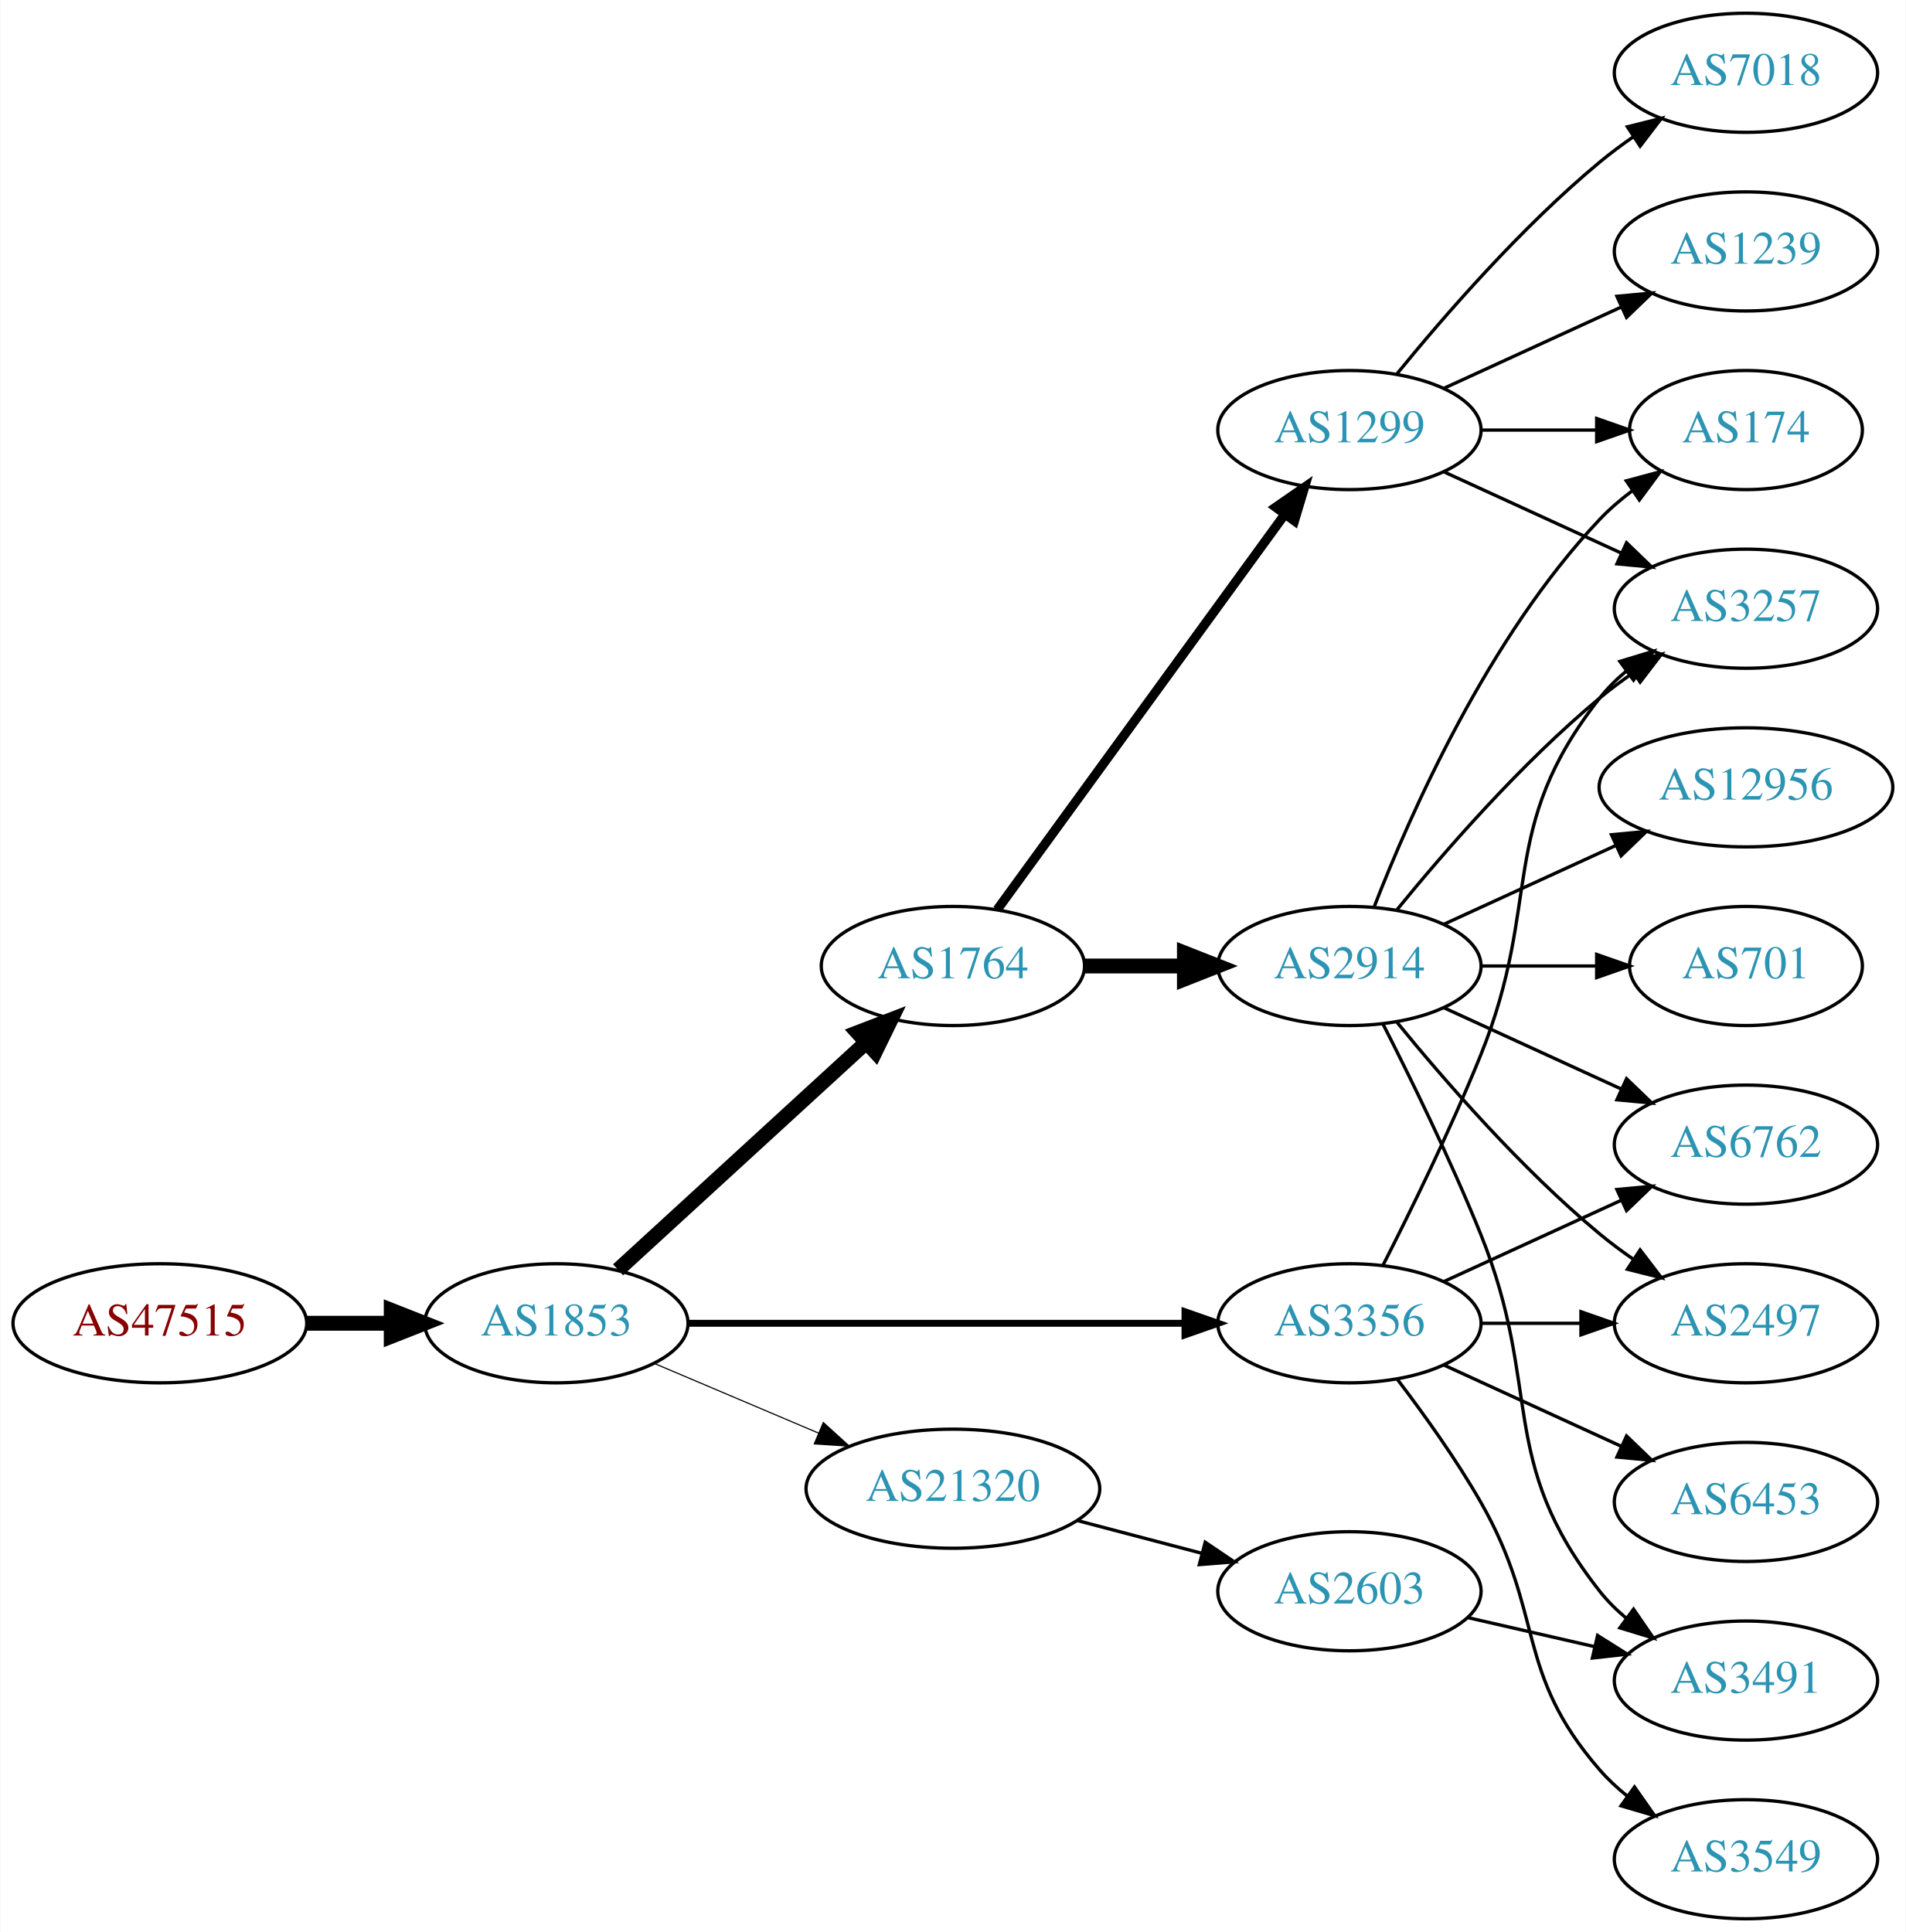
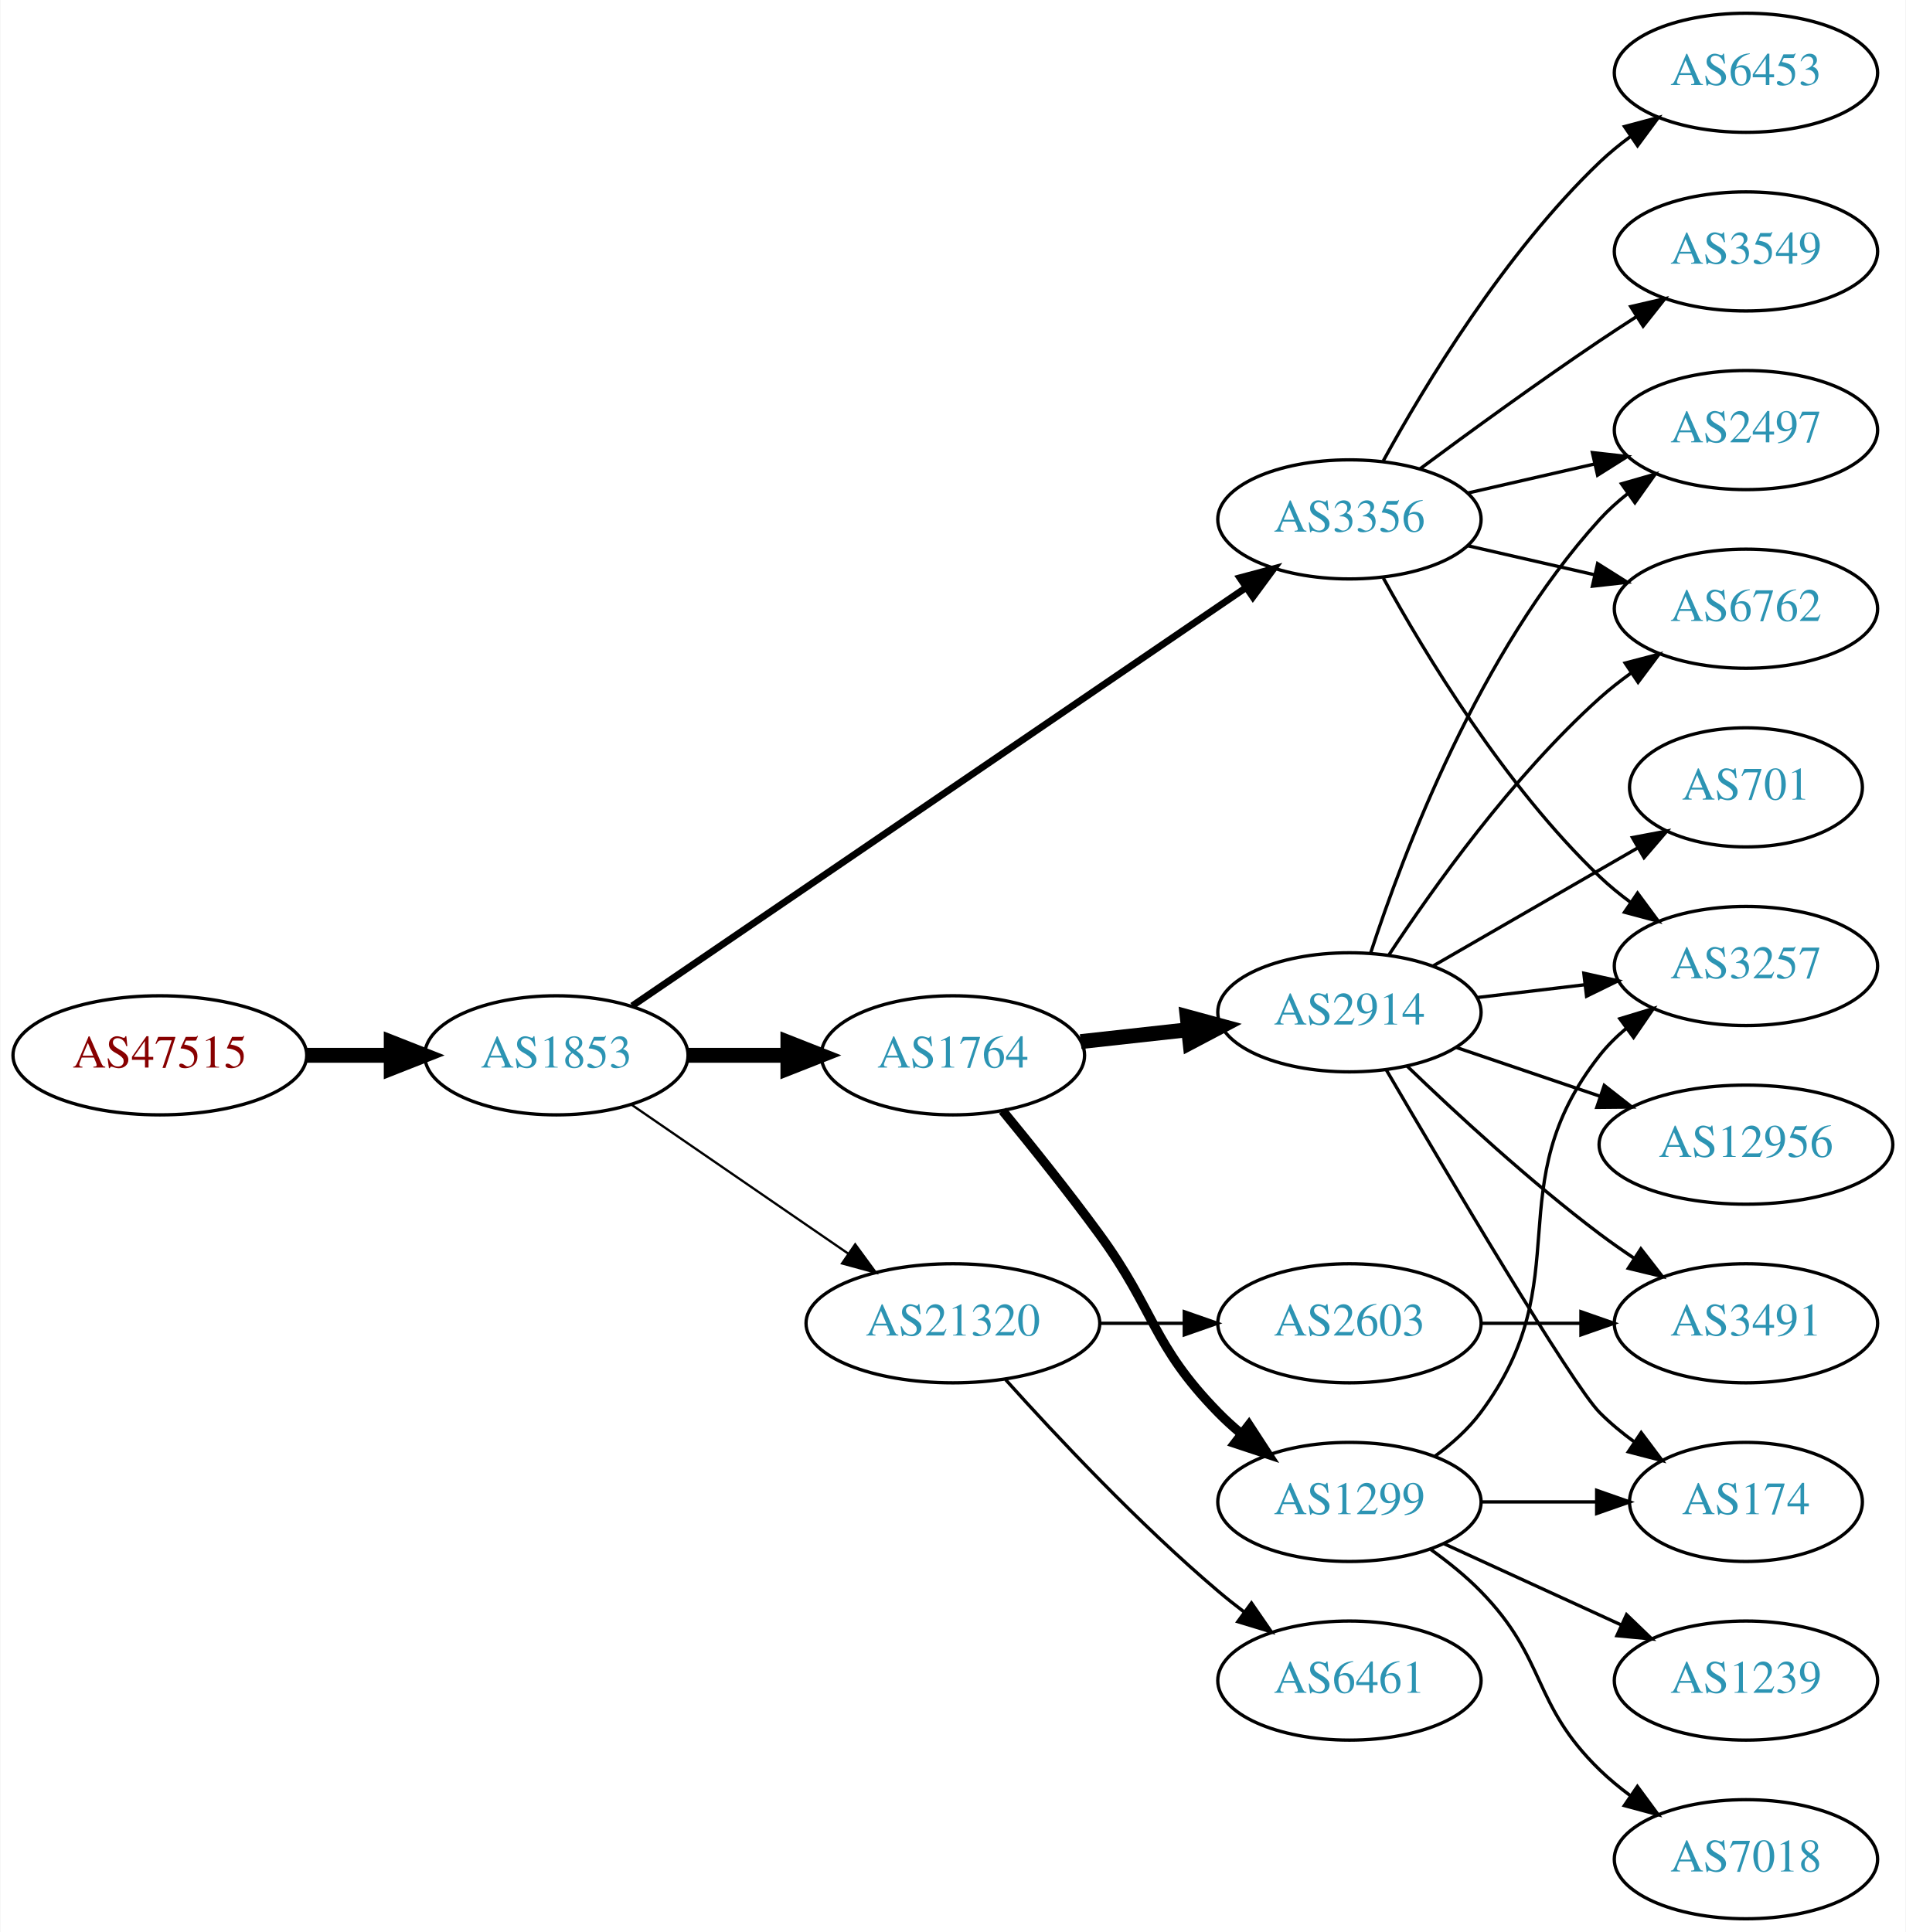
<svg xmlns="http://www.w3.org/2000/svg" xmlns:xlink="http://www.w3.org/1999/xlink" width="576pt" height="584pt" viewBox="0.00 0.00 575.76 584.00">
  <g id="graph0" class="graph" transform="scale(1 1) rotate(0) translate(4 580)">
    <polygon fill="white" stroke="none" points="-4,4 -4,-580 571.762,-580 571.762,4 -4,4" />
    <g id="node1" class="node">
      <g id="a_node1">
        <a xlink:href="/asn/47515" xlink:title="AS47515 ~ BMI-GOVIX [AT]">
-           <ellipse fill="#ffffff" stroke="black" cx="44.196" cy="-180" rx="44.393" ry="18" />
-           <text text-anchor="middle" x="44.196" y="-176.3" font-family="Times,serif" font-size="14.00" fill="#880000">AS47515</text>
+           <ellipse fill="#ffffff" stroke="black" cx="44.196" cy="-261" rx="44.393" ry="18" />
+           <text text-anchor="middle" x="44.196" y="-257.3" font-family="Times,serif" font-size="14.00" fill="#880000">AS47515</text>
        </a>
      </g>
    </g>
    <g id="node2" class="node">
      <g id="a_node2">
        <a xlink:href="/asn/1853" xlink:title="AS1853 ~ ACOnet Backbone [AT]">
-           <ellipse fill="#ffffff" stroke="black" cx="164.039" cy="-180" rx="39.794" ry="18" />
-           <text text-anchor="middle" x="164.039" y="-176.3" font-family="Times,serif" font-size="14.00" fill="#2c94b3">AS1853</text>
+           <ellipse fill="#ffffff" stroke="black" cx="164.039" cy="-261" rx="39.794" ry="18" />
+           <text text-anchor="middle" x="164.039" y="-257.3" font-family="Times,serif" font-size="14.00" fill="#2c94b3">AS1853</text>
        </a>
      </g>
    </g>
    <g id="edge1" class="edge">
-       <path fill="none" stroke="black" stroke-width="4.5" d="M88.407,-180C96.72,-180 105.482,-180 113.965,-180" />
-       <polygon fill="black" stroke="black" stroke-width="4.5" points="114.123,-183.938 124.123,-180 114.123,-176.063 114.123,-183.938" />
+       <path fill="none" stroke="black" stroke-width="4.5" d="M88.407,-261C96.72,-261 105.482,-261 113.965,-261" />
+       <polygon fill="black" stroke="black" stroke-width="4.5" points="114.123,-264.938 124.123,-261 114.123,-257.063 114.123,-264.938" />
    </g>
    <g id="node3" class="node">
      <g id="a_node3">
        <a xlink:href="/asn/1764" xlink:title="AS1764 ~ NEXTLAYER-AS [AT]">
-           <ellipse fill="#ffffff" stroke="black" cx="283.881" cy="-288" rx="39.794" ry="18" />
-           <text text-anchor="middle" x="283.881" y="-284.3" font-family="Times,serif" font-size="14.00" fill="#2c94b3">AS1764</text>
+           <ellipse fill="#ffffff" stroke="black" cx="283.881" cy="-261" rx="39.794" ry="18" />
+           <text text-anchor="middle" x="283.881" y="-257.3" font-family="Times,serif" font-size="14.00" fill="#2c94b3">AS1764</text>
        </a>
      </g>
    </g>
    <g id="edge2" class="edge">
-       <path fill="none" stroke="black" stroke-width="4.5" d="M182.681,-196.169C202.554,-214.382 235.016,-244.133 257.585,-264.817" />
-       <polygon fill="black" stroke="black" stroke-width="4.5" points="255.086,-267.867 265.118,-271.721 260.406,-262.061 255.086,-267.867" />
+       <path fill="none" stroke="black" stroke-width="4.5" d="M203.951,-261C213.505,-261 223.854,-261 233.817,-261" />
+       <polygon fill="black" stroke="black" stroke-width="4.5" points="234.009,-264.938 244.009,-261 234.009,-257.063 234.009,-264.938" />
    </g>
    <g id="node4" class="node">
      <g id="a_node4">
        <a xlink:href="/asn/3356" xlink:title="AS3356 ~ Level 3 Parent, LLC [US]">
-           <ellipse fill="#ffffff" stroke="black" cx="403.724" cy="-180" rx="39.794" ry="18" />
-           <text text-anchor="middle" x="403.724" y="-176.3" font-family="Times,serif" font-size="14.00" fill="#2c94b3">AS3356</text>
+           <ellipse fill="#ffffff" stroke="black" cx="403.724" cy="-423" rx="39.794" ry="18" />
+           <text text-anchor="middle" x="403.724" y="-419.3" font-family="Times,serif" font-size="14.00" fill="#2c94b3">AS3356</text>
        </a>
      </g>
    </g>
    <g id="edge3" class="edge">
-       <path fill="none" stroke="black" stroke-width="2.077" d="M203.756,-180C244.674,-180 309.314,-180 353.749,-180" />
-       <polygon fill="black" stroke="black" stroke-width="2.077" points="354.023,-183.5 364.023,-180 354.023,-176.5 354.023,-183.5" />
+       <path fill="none" stroke="black" stroke-width="2.077" d="M186.973,-275.95C229.6,-305.004 323.695,-369.136 372.315,-402.274" />
+       <polygon fill="black" stroke="black" stroke-width="2.077" points="370.608,-405.346 380.842,-408.086 374.55,-399.562 370.608,-405.346" />
    </g>
    <g id="node5" class="node">
      <g id="a_node5">
        <a xlink:href="/asn/21320" xlink:title="AS21320 ~ GEANT Vereniging [EU]">
-           <ellipse fill="#ffffff" stroke="black" cx="283.881" cy="-130" rx="44.393" ry="18" />
-           <text text-anchor="middle" x="283.881" y="-126.3" font-family="Times,serif" font-size="14.00" fill="#2c94b3">AS21320</text>
+           <ellipse fill="#ffffff" stroke="black" cx="283.881" cy="-180" rx="44.393" ry="18" />
+           <text text-anchor="middle" x="283.881" y="-176.3" font-family="Times,serif" font-size="14.00" fill="#2c94b3">AS21320</text>
        </a>
      </g>
    </g>
    <g id="edge4" class="edge">
-       <path fill="none" stroke="black" stroke-width="0.346" d="M193.565,-167.896C208.484,-161.566 226.982,-153.718 243.268,-146.808" />
-       <polygon fill="black" stroke="black" stroke-width="0.346" points="244.719,-149.994 252.558,-142.866 241.985,-143.55 244.719,-149.994" />
+       <path fill="none" stroke="black" stroke-width="0.692" d="M186.653,-246.143C205.025,-233.515 231.618,-215.236 252.195,-201.093" />
+       <polygon fill="black" stroke="black" stroke-width="0.692" points="254.345,-203.862 260.603,-195.313 250.38,-198.093 254.345,-203.862" />
    </g>
    <g id="node6" class="node">
      <g id="a_node6">
        <a xlink:href="/asn/1299" xlink:title="AS1299 ~ Telia Carrier [EU]">
-           <ellipse fill="#ffffff" stroke="black" cx="403.724" cy="-450" rx="39.794" ry="18" />
-           <text text-anchor="middle" x="403.724" y="-446.3" font-family="Times,serif" font-size="14.00" fill="#2c94b3">AS1299</text>
+           <ellipse fill="#ffffff" stroke="black" cx="403.724" cy="-126" rx="39.794" ry="18" />
+           <text text-anchor="middle" x="403.724" y="-122.3" font-family="Times,serif" font-size="14.00" fill="#2c94b3">AS1299</text>
        </a>
      </g>
    </g>
    <g id="edge5" class="edge">
-       <path fill="none" stroke="black" stroke-width="2.812" d="M297.27,-305.031C317.991,-333.517 359.795,-390.985 384.083,-424.374" />
-       <polygon fill="black" stroke="black" stroke-width="2.812" points="381.434,-426.682 390.147,-432.71 387.094,-422.564 381.434,-426.682" />
+       <path fill="none" stroke="black" stroke-width="2.812" d="M298.884,-244.269C307.532,-233.75 318.724,-219.792 328.077,-207 345.102,-183.716 343.905,-173.617 364.077,-153 366.17,-150.861 368.453,-148.782 370.83,-146.79" />
+       <polygon fill="black" stroke="black" stroke-width="2.812" points="373.349,-149.268 379.13,-140.389 369.074,-143.725 373.349,-149.268" />
    </g>
    <g id="node7" class="node">
      <g id="a_node7">
        <a xlink:href="/asn/2914" xlink:title="AS2914 ~ NTT America, Inc. [US]">
-           <ellipse fill="#ffffff" stroke="black" cx="403.724" cy="-288" rx="39.794" ry="18" />
-           <text text-anchor="middle" x="403.724" y="-284.3" font-family="Times,serif" font-size="14.00" fill="#2c94b3">AS2914</text>
+           <ellipse fill="#ffffff" stroke="black" cx="403.724" cy="-274" rx="39.794" ry="18" />
+           <text text-anchor="middle" x="403.724" y="-270.3" font-family="Times,serif" font-size="14.00" fill="#2c94b3">AS2914</text>
        </a>
      </g>
    </g>
    <g id="edge6" class="edge">
-       <path fill="none" stroke="black" stroke-width="4.5" d="M323.794,-288C333.347,-288 343.697,-288 353.659,-288" />
-       <polygon fill="black" stroke="black" stroke-width="4.5" points="353.852,-291.938 363.852,-288 353.852,-284.063 353.852,-291.938" />
-     </g>
-     <g id="node11" class="node">
-       <g id="a_node11">
+       <path fill="none" stroke="black" stroke-width="4.5" d="M322.491,-265.149C332.802,-266.287 344.12,-267.535 354.92,-268.726" />
+       <polygon fill="black" stroke="black" stroke-width="4.5" points="354.695,-272.663 365.067,-269.846 355.559,-264.835 354.695,-272.663" />
+     </g>
+     <g id="node8" class="node">
+       <g id="a_node8">
        <a xlink:href="/asn/3257" xlink:title="AS3257 ~ GTT [DE]">
-           <ellipse fill="#ffffff" stroke="black" cx="523.566" cy="-396" rx="39.794" ry="18" />
-           <text text-anchor="middle" x="523.566" y="-392.3" font-family="Times,serif" font-size="14.00" fill="#2c94b3">AS3257</text>
-         </a>
-       </g>
-     </g>
-     <g id="edge21" class="edge">
-       <path fill="none" stroke="black" d="M413.804,-197.417C422.073,-213.634 434.335,-238.603 443.37,-261 462.3,-307.922 448.072,-329.246 479.37,-369 481.695,-371.953 484.439,-374.67 487.398,-377.147" />
-       <polygon fill="black" stroke="black" points="485.457,-380.064 495.595,-383.145 489.591,-374.415 485.457,-380.064" />
+           <ellipse fill="#ffffff" stroke="black" cx="523.566" cy="-288" rx="39.794" ry="18" />
+           <text text-anchor="middle" x="523.566" y="-284.3" font-family="Times,serif" font-size="14.00" fill="#2c94b3">AS3257</text>
+         </a>
+       </g>
+     </g>
+     <g id="edge14" class="edge">
+       <path fill="none" stroke="black" d="M413.965,-405.287C426.51,-382.439 450.687,-342.389 479.37,-315 482.238,-312.261 485.427,-309.653 488.736,-307.215" />
+       <polygon fill="black" stroke="black" points="490.8,-310.044 497.096,-301.523 486.86,-304.258 490.8,-310.044" />
    </g>
    <g id="node12" class="node">
      <g id="a_node12">
        <a xlink:href="/asn/2497" xlink:title="AS2497 ~ Internet Initiative Japan Inc. [JP]">
-           <ellipse fill="#ffffff" stroke="black" cx="523.566" cy="-180" rx="39.794" ry="18" />
-           <text text-anchor="middle" x="523.566" y="-176.3" font-family="Times,serif" font-size="14.00" fill="#2c94b3">AS2497</text>
-         </a>
-       </g>
-     </g>
-     <g id="edge20" class="edge">
-       <path fill="none" stroke="black" d="M443.636,-180C453.19,-180 463.539,-180 473.502,-180" />
-       <polygon fill="black" stroke="black" points="473.695,-183.5 483.695,-180 473.694,-176.5 473.695,-183.5" />
-     </g>
-     <g id="node14" class="node">
-       <g id="a_node14">
+           <ellipse fill="#ffffff" stroke="black" cx="523.566" cy="-450" rx="39.794" ry="18" />
+           <text text-anchor="middle" x="523.566" y="-446.3" font-family="Times,serif" font-size="14.00" fill="#2c94b3">AS2497</text>
+         </a>
+       </g>
+     </g>
+     <g id="edge16" class="edge">
+       <path fill="none" stroke="black" d="M439.443,-430.955C451.443,-433.704 465.064,-436.825 477.756,-439.733" />
+       <polygon fill="black" stroke="black" points="477.159,-443.187 487.688,-442.009 478.722,-436.364 477.159,-443.187" />
+     </g>
+     <g id="node13" class="node">
+       <g id="a_node13">
        <a xlink:href="/asn/6762" xlink:title="AS6762 ~ TELECOM ITALIA SPARKLE S.p.A. [IT]">
-           <ellipse fill="#ffffff" stroke="black" cx="523.566" cy="-234" rx="39.794" ry="18" />
-           <text text-anchor="middle" x="523.566" y="-230.3" font-family="Times,serif" font-size="14.00" fill="#2c94b3">AS6762</text>
-         </a>
-       </g>
-     </g>
-     <g id="edge19" class="edge">
-       <path fill="none" stroke="black" d="M432.353,-192.661C448.31,-199.973 468.58,-209.261 485.863,-217.181" />
-       <polygon fill="black" stroke="black" points="484.562,-220.435 495.111,-221.419 487.478,-214.071 484.562,-220.435" />
-     </g>
-     <g id="node17" class="node">
-       <g id="a_node17">
+           <ellipse fill="#ffffff" stroke="black" cx="523.566" cy="-396" rx="39.794" ry="18" />
+           <text text-anchor="middle" x="523.566" y="-392.3" font-family="Times,serif" font-size="14.00" fill="#2c94b3">AS6762</text>
+         </a>
+       </g>
+     </g>
+     <g id="edge17" class="edge">
+       <path fill="none" stroke="black" d="M439.443,-415.045C451.443,-412.296 465.064,-409.175 477.756,-406.267" />
+       <polygon fill="black" stroke="black" points="478.722,-409.636 487.688,-403.991 477.159,-402.813 478.722,-409.636" />
+     </g>
+     <g id="node15" class="node">
+       <g id="a_node15">
        <a xlink:href="/asn/3549" xlink:title="AS3549 ~ Level 3 Parent, LLC [US]">
-           <ellipse fill="#ffffff" stroke="black" cx="523.566" cy="-18" rx="39.794" ry="18" />
-           <text text-anchor="middle" x="523.566" y="-14.3" font-family="Times,serif" font-size="14.00" fill="#2c94b3">AS3549</text>
+           <ellipse fill="#ffffff" stroke="black" cx="523.566" cy="-504" rx="39.794" ry="18" />
+           <text text-anchor="middle" x="523.566" y="-500.3" font-family="Times,serif" font-size="14.00" fill="#2c94b3">AS3549</text>
+         </a>
+       </g>
+     </g>
+     <g id="edge15" class="edge">
+       <path fill="none" stroke="black" d="M425.054,-438.277C439.916,-449.304 460.661,-464.407 479.37,-477 482.919,-479.389 486.67,-481.839 490.418,-484.242" />
+       <polygon fill="black" stroke="black" points="488.744,-487.325 499.067,-489.712 492.486,-481.409 488.744,-487.325" />
+     </g>
+     <g id="node16" class="node">
+       <g id="a_node16">
+         <a xlink:href="/asn/6453" xlink:title="AS6453 ~ TATA COMMUNICATIONS (AMERICA) INC [US]">
+           <ellipse fill="#ffffff" stroke="black" cx="523.566" cy="-558" rx="39.794" ry="18" />
+           <text text-anchor="middle" x="523.566" y="-554.3" font-family="Times,serif" font-size="14.00" fill="#2c94b3">AS6453</text>
        </a>
      </g>
    </g>
    <g id="edge18" class="edge">
-       <path fill="none" stroke="black" d="M418.185,-163.087C426.078,-152.73 435.927,-139.008 443.37,-126 462.935,-91.806 453.536,-74.742 479.37,-45 481.835,-42.162 484.672,-39.523 487.689,-37.094" />
-       <polygon fill="black" stroke="black" points="489.876,-39.833 495.968,-31.164 485.8,-34.142 489.876,-39.833" />
-     </g>
-     <g id="node18" class="node">
-       <g id="a_node18">
-         <a xlink:href="/asn/6453" xlink:title="AS6453 ~ TATA COMMUNICATIONS (AMERICA) INC [US]">
-           <ellipse fill="#ffffff" stroke="black" cx="523.566" cy="-126" rx="39.794" ry="18" />
-           <text text-anchor="middle" x="523.566" y="-122.3" font-family="Times,serif" font-size="14.00" fill="#2c94b3">AS6453</text>
-         </a>
-       </g>
-     </g>
-     <g id="edge22" class="edge">
-       <path fill="none" stroke="black" d="M432.353,-167.339C448.31,-160.027 468.58,-150.739 485.863,-142.819" />
-       <polygon fill="black" stroke="black" points="487.478,-145.929 495.111,-138.581 484.562,-139.565 487.478,-145.929" />
+       <path fill="none" stroke="black" d="M413.965,-440.713C426.51,-463.561 450.687,-503.611 479.37,-531 482.238,-533.739 485.427,-536.347 488.736,-538.785" />
+       <polygon fill="black" stroke="black" points="486.86,-541.742 497.096,-544.477 490.8,-535.956 486.86,-541.742" />
    </g>
    <g id="node19" class="node">
      <g id="a_node19">
        <a xlink:href="/asn/2603" xlink:title="AS2603 ~ NORDUnet [NO]">
-           <ellipse fill="#ffffff" stroke="black" cx="403.724" cy="-99" rx="39.794" ry="18" />
-           <text text-anchor="middle" x="403.724" y="-95.3" font-family="Times,serif" font-size="14.00" fill="#2c94b3">AS2603</text>
+           <ellipse fill="#ffffff" stroke="black" cx="403.724" cy="-180" rx="39.794" ry="18" />
+           <text text-anchor="middle" x="403.724" y="-176.3" font-family="Times,serif" font-size="14.00" fill="#2c94b3">AS2603</text>
        </a>
      </g>
    </g>
    <g id="edge23" class="edge">
-       <path fill="none" stroke="black" d="M321.521,-120.361C333.463,-117.22 346.837,-113.702 359.232,-110.441" />
-       <polygon fill="black" stroke="black" points="360.135,-113.823 368.915,-107.894 358.354,-107.053 360.135,-113.823" />
-     </g>
-     <g id="node8" class="node">
-       <g id="a_node8">
-         <a xlink:href="/asn/174" xlink:title="AS174 ~ Cogent Communications [US]">
-           <ellipse fill="#ffffff" stroke="black" cx="523.566" cy="-450" rx="35.194" ry="18" />
-           <text text-anchor="middle" x="523.566" y="-446.3" font-family="Times,serif" font-size="14.00" fill="#2c94b3">AS174</text>
-         </a>
-       </g>
-     </g>
-     <g id="edge7" class="edge">
-       <path fill="none" stroke="black" d="M443.636,-450C454.723,-450 466.883,-450 478.265,-450" />
-       <polygon fill="black" stroke="black" points="478.447,-453.5 488.447,-450 478.447,-446.5 478.447,-453.5" />
+       <path fill="none" stroke="black" d="M328.092,-180C336.405,-180 345.168,-180 353.65,-180" />
+       <polygon fill="black" stroke="black" points="353.809,-183.5 363.809,-180 353.809,-176.5 353.809,-183.5" />
+     </g>
+     <g id="node20" class="node">
+       <g id="a_node20">
+         <a xlink:href="/asn/6461" xlink:title="AS6461 ~ ZAYO-6461 [US]">
+           <ellipse fill="#ffffff" stroke="black" cx="403.724" cy="-72" rx="39.794" ry="18" />
+           <text text-anchor="middle" x="403.724" y="-68.3" font-family="Times,serif" font-size="14.00" fill="#2c94b3">AS6461</text>
+         </a>
+       </g>
+     </g>
+     <g id="edge24" class="edge">
+       <path fill="none" stroke="black" d="M299.814,-162.956C315.14,-145.903 340.075,-119.35 364.077,-99 366.574,-96.883 369.235,-94.768 371.946,-92.707" />
+       <polygon fill="black" stroke="black" points="374.112,-95.459 380.123,-86.734 369.983,-89.806 374.112,-95.459" />
+     </g>
+     <g id="edge20" class="edge">
+       <path fill="none" stroke="black" d="M429.655,-139.882C434.731,-143.611 439.649,-148.016 443.37,-153 473.642,-193.542 448.072,-221.246 479.37,-261 481.695,-263.953 484.439,-266.67 487.398,-269.147" />
+       <polygon fill="black" stroke="black" points="485.457,-272.064 495.595,-275.145 489.591,-266.415 485.457,-272.064" />
    </g>
    <g id="node9" class="node">
      <g id="a_node9">
+         <a xlink:href="/asn/174" xlink:title="AS174 ~ Cogent Communications [US]">
+           <ellipse fill="#ffffff" stroke="black" cx="523.566" cy="-126" rx="35.194" ry="18" />
+           <text text-anchor="middle" x="523.566" y="-122.3" font-family="Times,serif" font-size="14.00" fill="#2c94b3">AS174</text>
+         </a>
+       </g>
+     </g>
+     <g id="edge21" class="edge">
+       <path fill="none" stroke="black" d="M443.636,-126C454.723,-126 466.883,-126 478.265,-126" />
+       <polygon fill="black" stroke="black" points="478.447,-129.5 488.447,-126 478.447,-122.5 478.447,-129.5" />
+     </g>
+     <g id="node17" class="node">
+       <g id="a_node17">
        <a xlink:href="/asn/1239" xlink:title="AS1239 ~ Sprint [US]">
-           <ellipse fill="#ffffff" stroke="black" cx="523.566" cy="-504" rx="39.794" ry="18" />
-           <text text-anchor="middle" x="523.566" y="-500.3" font-family="Times,serif" font-size="14.00" fill="#2c94b3">AS1239</text>
-         </a>
-       </g>
+           <ellipse fill="#ffffff" stroke="black" cx="523.566" cy="-72" rx="39.794" ry="18" />
+           <text text-anchor="middle" x="523.566" y="-68.3" font-family="Times,serif" font-size="14.00" fill="#2c94b3">AS1239</text>
+         </a>
+       </g>
+     </g>
+     <g id="edge19" class="edge">
+       <path fill="none" stroke="black" d="M432.353,-113.339C448.31,-106.027 468.58,-96.739 485.863,-88.819" />
+       <polygon fill="black" stroke="black" points="487.478,-91.929 495.111,-84.581 484.562,-85.565 487.478,-91.929" />
+     </g>
+     <g id="node18" class="node">
+       <g id="a_node18">
+         <a xlink:href="/asn/7018" xlink:title="AS7018 ~ AT&amp;T Services, Inc. [US]">
+           <ellipse fill="#ffffff" stroke="black" cx="523.566" cy="-18" rx="39.794" ry="18" />
+           <text text-anchor="middle" x="523.566" y="-14.3" font-family="Times,serif" font-size="14.00" fill="#2c94b3">AS7018</text>
+         </a>
+       </g>
+     </g>
+     <g id="edge22" class="edge">
+       <path fill="none" stroke="black" d="M428.318,-111.611C433.574,-107.852 438.906,-103.563 443.37,-99 463.543,-78.383 458.677,-65.094 479.37,-45 482.215,-42.237 485.389,-39.614 488.689,-37.166" />
+       <polygon fill="black" stroke="black" points="490.755,-39.993 497.037,-31.462 486.806,-34.214 490.755,-39.993" />
+     </g>
+     <g id="edge7" class="edge">
+       <path fill="none" stroke="black" d="M442.334,-278.468C452.645,-279.693 463.962,-281.038 474.763,-282.321" />
+       <polygon fill="black" stroke="black" points="474.566,-285.822 484.909,-283.526 475.392,-278.871 474.566,-285.822" />
    </g>
    <g id="edge8" class="edge">
-       <path fill="none" stroke="black" d="M432.353,-462.661C448.31,-469.973 468.58,-479.261 485.863,-487.181" />
-       <polygon fill="black" stroke="black" points="484.562,-490.435 495.111,-491.419 487.478,-484.071 484.562,-490.435" />
+       <path fill="none" stroke="black" d="M414.821,-256.669C433.205,-225.264 471.017,-161.402 479.37,-153 482.542,-149.809 486.16,-146.82 489.92,-144.079" />
+       <polygon fill="black" stroke="black" points="491.902,-146.964 498.263,-138.491 488.006,-141.148 491.902,-146.964" />
    </g>
    <g id="node10" class="node">
      <g id="a_node10">
-         <a xlink:href="/asn/7018" xlink:title="AS7018 ~ AT&amp;T Services, Inc. [US]">
-           <ellipse fill="#ffffff" stroke="black" cx="523.566" cy="-558" rx="39.794" ry="18" />
-           <text text-anchor="middle" x="523.566" y="-554.3" font-family="Times,serif" font-size="14.00" fill="#2c94b3">AS7018</text>
+         <a xlink:href="/asn/12956" xlink:title="AS12956 ~ TELXIUS [ES]">
+           <ellipse fill="#ffffff" stroke="black" cx="523.566" cy="-234" rx="44.393" ry="18" />
+           <text text-anchor="middle" x="523.566" y="-230.3" font-family="Times,serif" font-size="14.00" fill="#2c94b3">AS12956</text>
        </a>
      </g>
    </g>
    <g id="edge9" class="edge">
-       <path fill="none" stroke="black" d="M418.143,-467.065C432.257,-484.375 455.672,-511.345 479.37,-531 482.587,-533.668 486.087,-536.27 489.658,-538.741" />
-       <polygon fill="black" stroke="black" points="487.735,-541.666 498.014,-544.236 491.581,-535.817 487.735,-541.666" />
+       <path fill="none" stroke="black" d="M435.994,-263.386C449.29,-258.872 465.016,-253.535 479.392,-248.655" />
+       <polygon fill="black" stroke="black" points="480.739,-251.894 489.083,-245.365 478.489,-245.265 480.739,-251.894" />
+     </g>
+     <g id="node11" class="node">
+       <g id="a_node11">
+         <a xlink:href="/asn/3491" xlink:title="AS3491 ~ PCCW Global, Inc. [US]">
+           <ellipse fill="#ffffff" stroke="black" cx="523.566" cy="-180" rx="39.794" ry="18" />
+           <text text-anchor="middle" x="523.566" y="-176.3" font-family="Times,serif" font-size="14.00" fill="#2c94b3">AS3491</text>
+         </a>
+       </g>
    </g>
    <g id="edge10" class="edge">
-       <path fill="none" stroke="black" d="M432.353,-437.339C448.31,-430.027 468.58,-420.739 485.863,-412.819" />
-       <polygon fill="black" stroke="black" points="487.478,-415.929 495.111,-408.581 484.562,-409.565 487.478,-415.929" />
-     </g>
-     <g id="edge17" class="edge">
-       <path fill="none" stroke="black" d="M411.247,-305.994C421.997,-333.728 445.655,-387.429 479.37,-423 482.313,-426.105 485.687,-429.001 489.222,-431.655" />
-       <polygon fill="black" stroke="black" points="487.408,-434.654 497.641,-437.397 491.351,-428.871 487.408,-434.654" />
+       <path fill="none" stroke="black" d="M421.201,-257.691C435.869,-243.551 458.219,-222.914 479.37,-207 482.709,-204.488 486.287,-201.983 489.902,-199.568" />
+       <polygon fill="black" stroke="black" points="491.808,-202.504 498.309,-194.138 488.01,-196.624 491.808,-202.504" />
+     </g>
+     <g id="edge11" class="edge">
+       <path fill="none" stroke="black" d="M410.133,-291.917C419.911,-321.925 442.957,-382.984 479.37,-423 481.9,-425.78 484.78,-428.381 487.825,-430.786" />
+       <polygon fill="black" stroke="black" points="485.959,-433.753 496.141,-436.682 490.008,-428.043 485.959,-433.753" />
+     </g>
+     <g id="edge12" class="edge">
+       <path fill="none" stroke="black" d="M415.589,-291.252C428.912,-311.5 452.996,-345.315 479.37,-369 482.321,-371.65 485.563,-374.2 488.905,-376.604" />
+       <polygon fill="black" stroke="black" points="487.053,-379.576 497.305,-382.251 490.959,-373.767 487.053,-379.576" />
+     </g>
+     <g id="node14" class="node">
+       <g id="a_node14">
+         <a xlink:href="/asn/701" xlink:title="AS701 ~ UUNET [US]">
+           <ellipse fill="#ffffff" stroke="black" cx="523.566" cy="-342" rx="35.194" ry="18" />
+           <text text-anchor="middle" x="523.566" y="-338.3" font-family="Times,serif" font-size="14.00" fill="#2c94b3">AS701</text>
+         </a>
+       </g>
    </g>
    <g id="edge13" class="edge">
-       <path fill="none" stroke="black" d="M418.143,-305.065C432.257,-322.375 455.672,-349.345 479.37,-369 482.587,-371.668 486.087,-374.27 489.658,-376.741" />
-       <polygon fill="black" stroke="black" points="487.735,-379.666 498.014,-382.236 491.581,-373.817 487.735,-379.666" />
-     </g>
-     <g id="edge11" class="edge">
-       <path fill="none" stroke="black" d="M418.143,-270.935C432.257,-253.625 455.672,-226.655 479.37,-207 482.587,-204.332 486.087,-201.73 489.658,-199.259" />
-       <polygon fill="black" stroke="black" points="491.581,-202.183 498.014,-193.764 487.735,-196.334 491.581,-202.183" />
-     </g>
-     <g id="node13" class="node">
-       <g id="a_node13">
-         <a xlink:href="/asn/3491" xlink:title="AS3491 ~ PCCW Global, Inc. [US]">
-           <ellipse fill="#ffffff" stroke="black" cx="523.566" cy="-72" rx="39.794" ry="18" />
-           <text text-anchor="middle" x="523.566" y="-68.3" font-family="Times,serif" font-size="14.00" fill="#2c94b3">AS3491</text>
-         </a>
-       </g>
-     </g>
-     <g id="edge12" class="edge">
-       <path fill="none" stroke="black" d="M413.804,-270.583C422.073,-254.366 434.335,-229.397 443.37,-207 462.3,-160.078 448.072,-138.754 479.37,-99 481.695,-96.047 484.439,-93.33 487.398,-90.853" />
-       <polygon fill="black" stroke="black" points="489.591,-93.585 495.595,-84.855 485.457,-87.936 489.591,-93.585" />
-     </g>
-     <g id="edge14" class="edge">
-       <path fill="none" stroke="black" d="M432.353,-275.339C448.31,-268.027 468.58,-258.739 485.863,-250.819" />
-       <polygon fill="black" stroke="black" points="487.478,-253.929 495.111,-246.581 484.562,-247.565 487.478,-253.929" />
-     </g>
-     <g id="node15" class="node">
-       <g id="a_node15">
-         <a xlink:href="/asn/12956" xlink:title="AS12956 ~ TELXIUS [ES]">
-           <ellipse fill="#ffffff" stroke="black" cx="523.566" cy="-342" rx="44.393" ry="18" />
-           <text text-anchor="middle" x="523.566" y="-338.3" font-family="Times,serif" font-size="14.00" fill="#2c94b3">AS12956</text>
-         </a>
-       </g>
-     </g>
-     <g id="edge15" class="edge">
-       <path fill="none" stroke="black" d="M432.353,-300.661C447.85,-307.762 467.417,-316.728 484.364,-324.494" />
-       <polygon fill="black" stroke="black" points="482.917,-327.681 493.466,-328.665 485.833,-321.317 482.917,-327.681" />
-     </g>
-     <g id="node16" class="node">
-       <g id="a_node16">
-         <a xlink:href="/asn/701" xlink:title="AS701 ~ UUNET [US]">
-           <ellipse fill="#ffffff" stroke="black" cx="523.566" cy="-288" rx="35.194" ry="18" />
-           <text text-anchor="middle" x="523.566" y="-284.3" font-family="Times,serif" font-size="14.00" fill="#2c94b3">AS701</text>
-         </a>
-       </g>
-     </g>
-     <g id="edge16" class="edge">
-       <path fill="none" stroke="black" d="M443.636,-288C454.723,-288 466.883,-288 478.265,-288" />
-       <polygon fill="black" stroke="black" points="478.447,-291.5 488.447,-288 478.447,-284.5 478.447,-291.5" />
-     </g>
-     <g id="edge24" class="edge">
-       <path fill="none" stroke="black" d="M439.443,-91.045C451.443,-88.296 465.064,-85.175 477.756,-82.267" />
-       <polygon fill="black" stroke="black" points="478.722,-85.636 487.688,-79.991 477.159,-78.813 478.722,-85.636" />
+       <path fill="none" stroke="black" d="M428.855,-287.925C446.76,-298.256 471.341,-312.441 490.835,-323.69" />
+       <polygon fill="black" stroke="black" points="489.257,-326.82 499.668,-328.787 492.756,-320.757 489.257,-326.82" />
+     </g>
+     <g id="edge25" class="edge">
+       <path fill="none" stroke="black" d="M443.636,-180C453.19,-180 463.539,-180 473.502,-180" />
+       <polygon fill="black" stroke="black" points="473.695,-183.5 483.695,-180 473.694,-176.5 473.695,-183.5" />
    </g>
  </g>
</svg>
